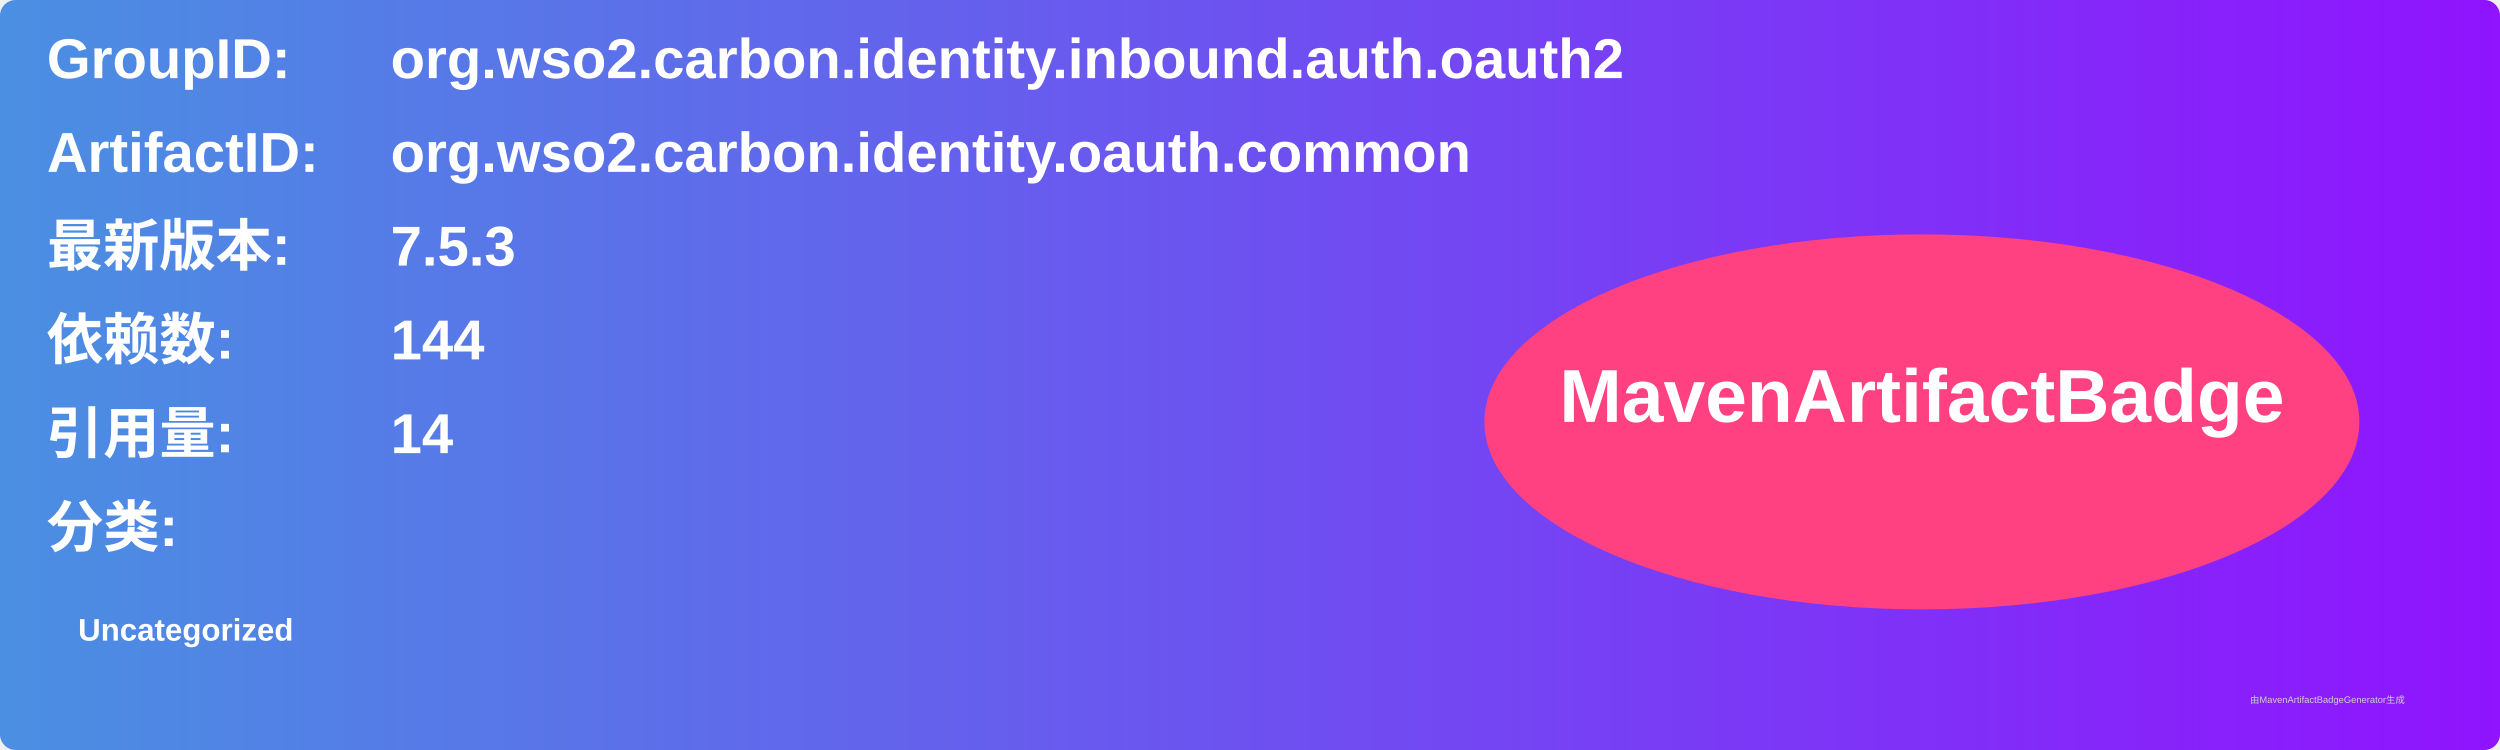
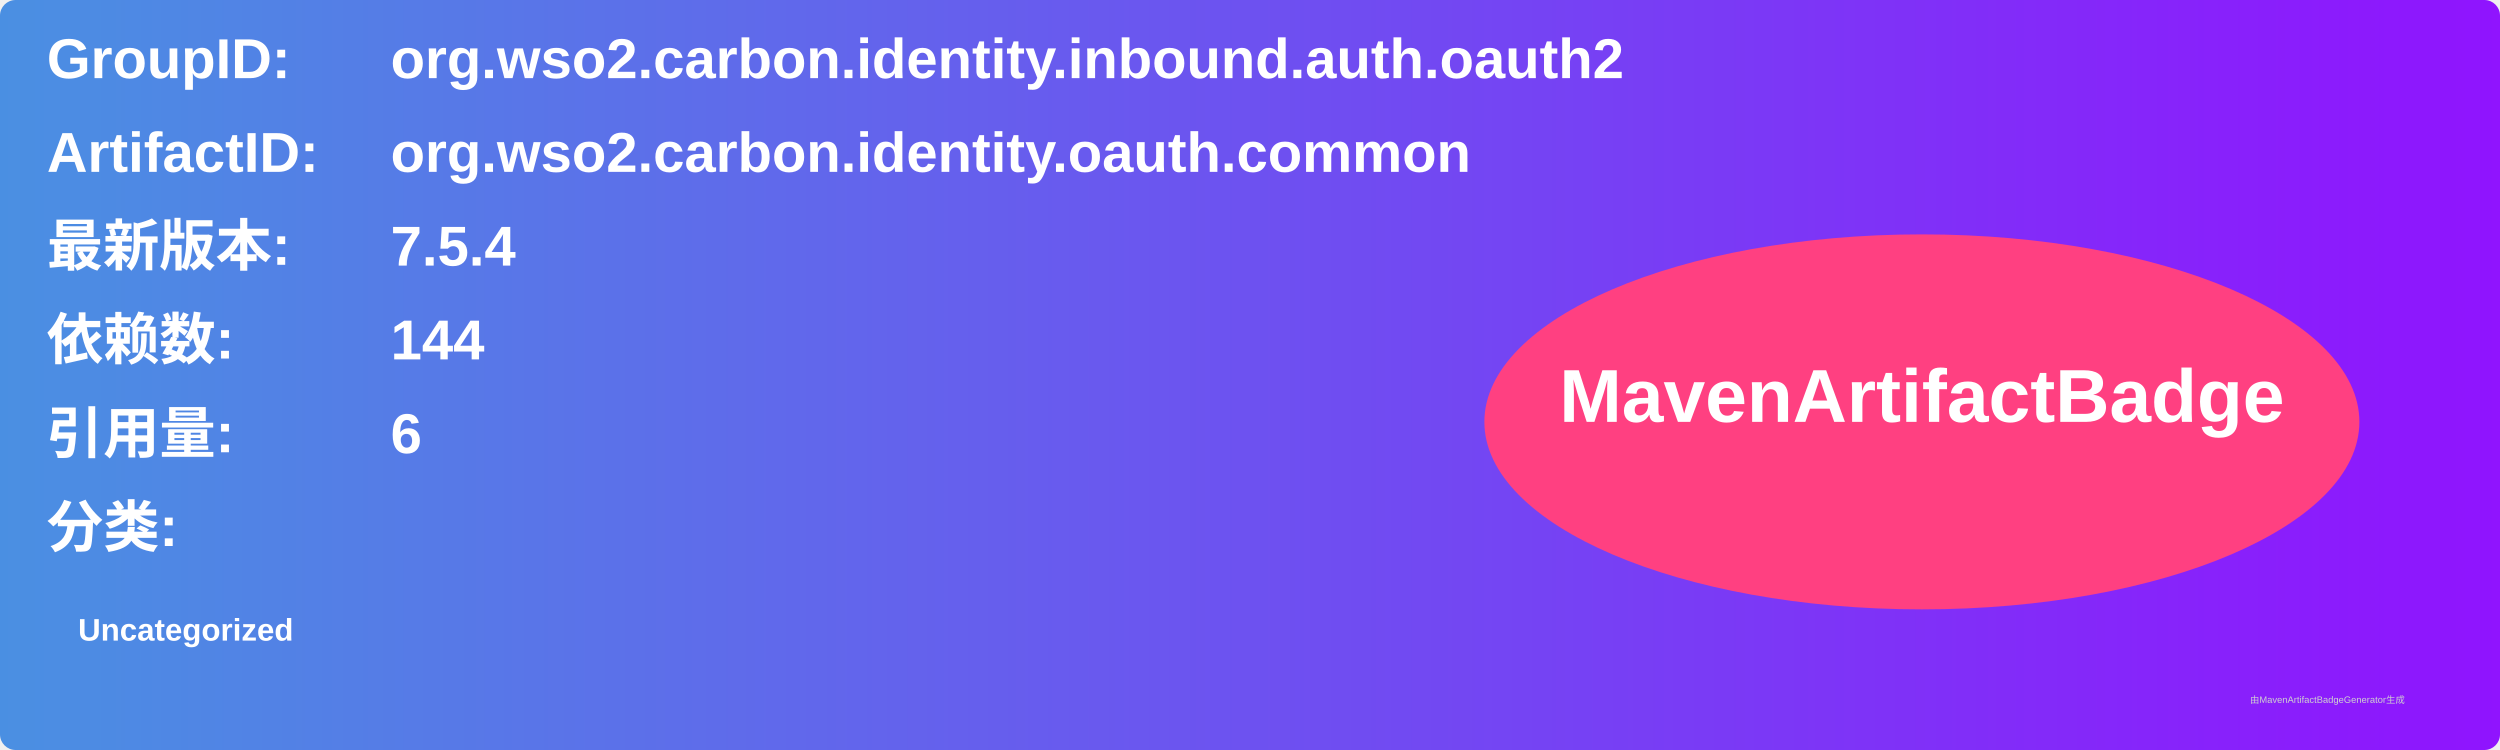
<svg xmlns="http://www.w3.org/2000/svg" width="800" height="240" viewBox="0 0 800 240">
  <linearGradient id="grad" x1="0%" y1="0%" x2="100%" y2="0%">
    <stop offset="0%" stop-color="#4a90e2" />
    <stop offset="100%" stop-color="#9013fe" />
  </linearGradient>
  <rect width="100%" height="100%" rx="5" ry="5" fill="url(#grad)" />
  <g transform="translate(15, 15)">
    <text x="0" y="10" font-family="Arial" font-size="18" fill="white" font-weight="bold" width="260">GroupID:</text>
    <text x="110" y="10" font-family="Arial" font-size="18" fill="white" font-weight="bold" width="460">org.wso2.carbon.identity.inbound.auth.oauth2</text>
    <text x="0" y="40" font-family="Arial" font-size="18" fill="white" font-weight="bold" width="260">ArtifactID:</text>
    <text x="110" y="40" font-family="Arial" font-size="18" fill="white" font-weight="bold" width="460">org.wso2.carbon.identity.oauth.common</text>
    <text x="0" y="70" font-family="Arial" font-size="18" fill="white" font-weight="bold">最新版本:</text>
    <text x="110" y="70" font-family="Arial" font-size="18" fill="white" font-weight="bold">
-       <tspan font-weight="bold">7.5.3</tspan>
+       <tspan font-weight="bold">7.5.4</tspan>
    </text>
    <text x="0" y="100" font-family="Arial" font-size="18" fill="white" font-weight="bold">依赖数: </text>
    <text x="110" y="100" font-family="Arial" font-size="18" fill="white">
      <tspan font-weight="bold">144</tspan>
    </text>
    <text x="0" y="130" font-family="Arial" font-size="18" fill="white" font-weight="bold">引用量: </text>
    <text x="110" y="130" font-family="Arial" font-size="18" fill="white">
-       <tspan font-weight="bold">14</tspan>
+       <tspan font-weight="bold">6</tspan>
    </text>
    <text x="0" y="160" font-family="Arial" font-size="18" fill="white" font-weight="bold">分类:</text>
    <text x="10" y="190" font-family="Arial" font-size="10" fill="white">
      <tspan font-weight="bold">Uncategorized</tspan>
    </text>
    <ellipse cx="600" cy="120" rx="140" ry="60" fill="#ff4081" />
    <text x="600" y="120" text-anchor="middle" font-family="Arial" font-size="24" fill="white" font-weight="bold">MavenArtifactBadge</text>
  </g>
  <text x="720" y="225" font-family="Arial" font-size="3" fill="#d0d0d0">由MavenArtifactBadgeGenerator生成</text>
</svg>
